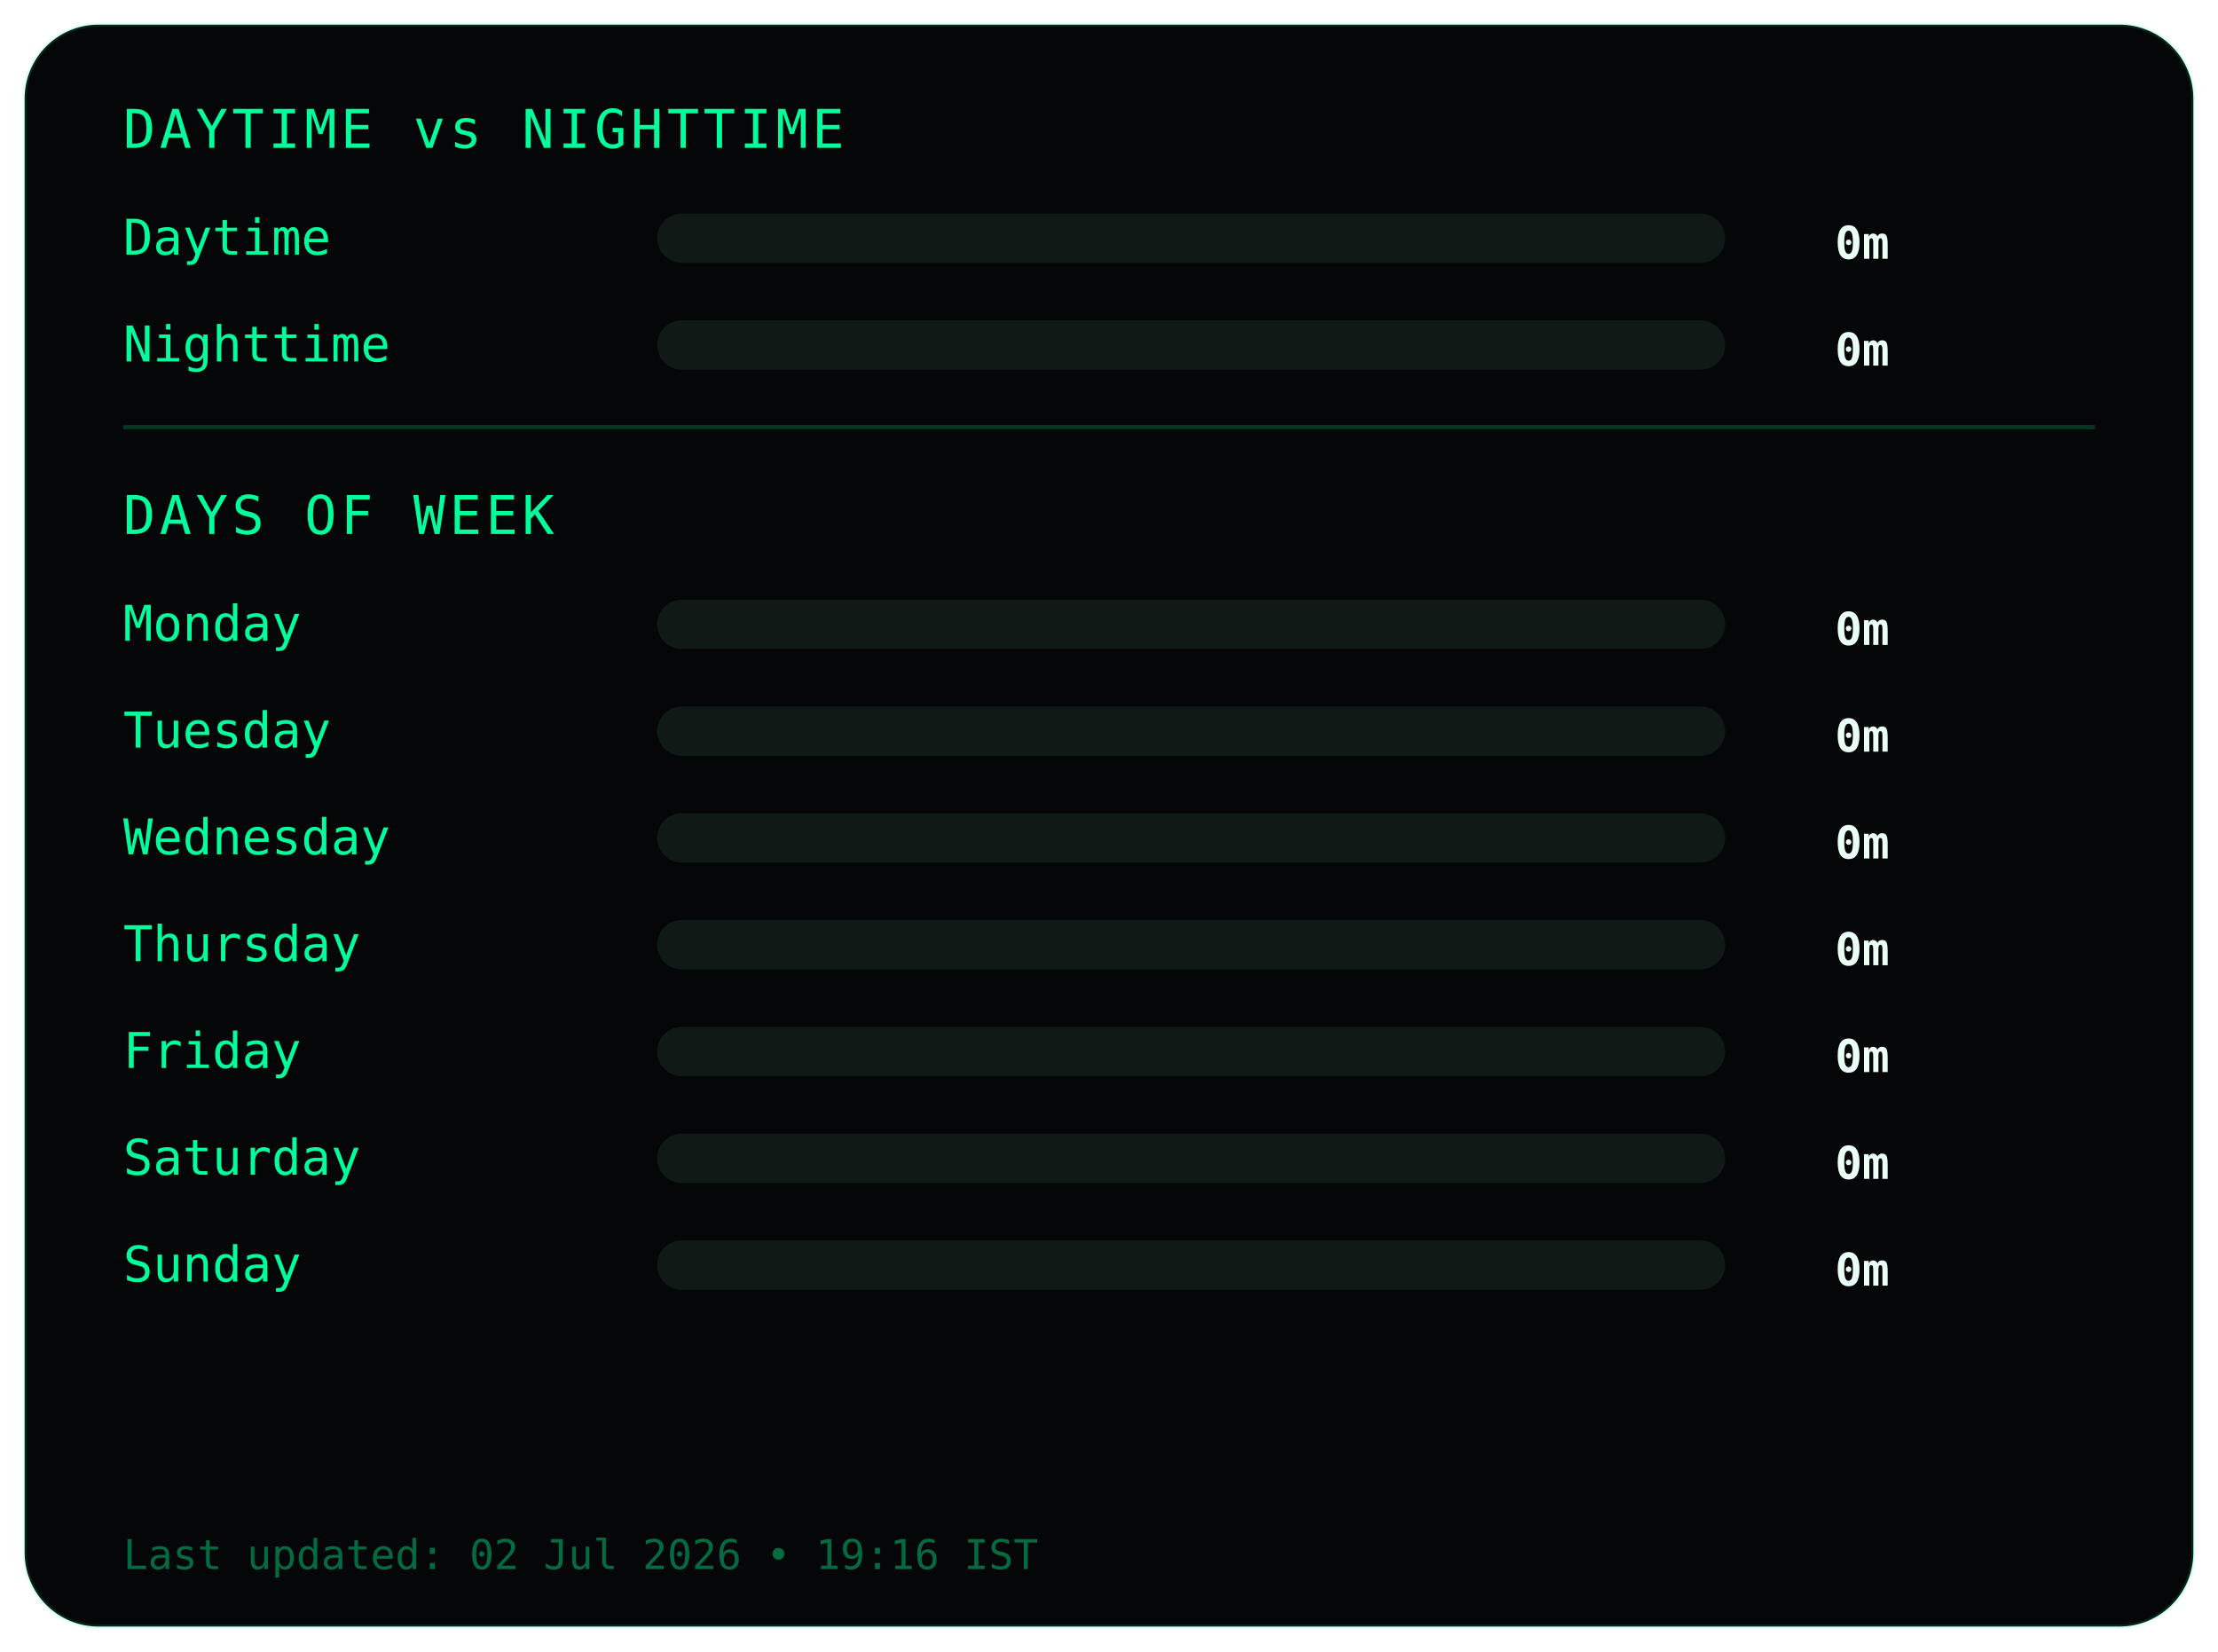
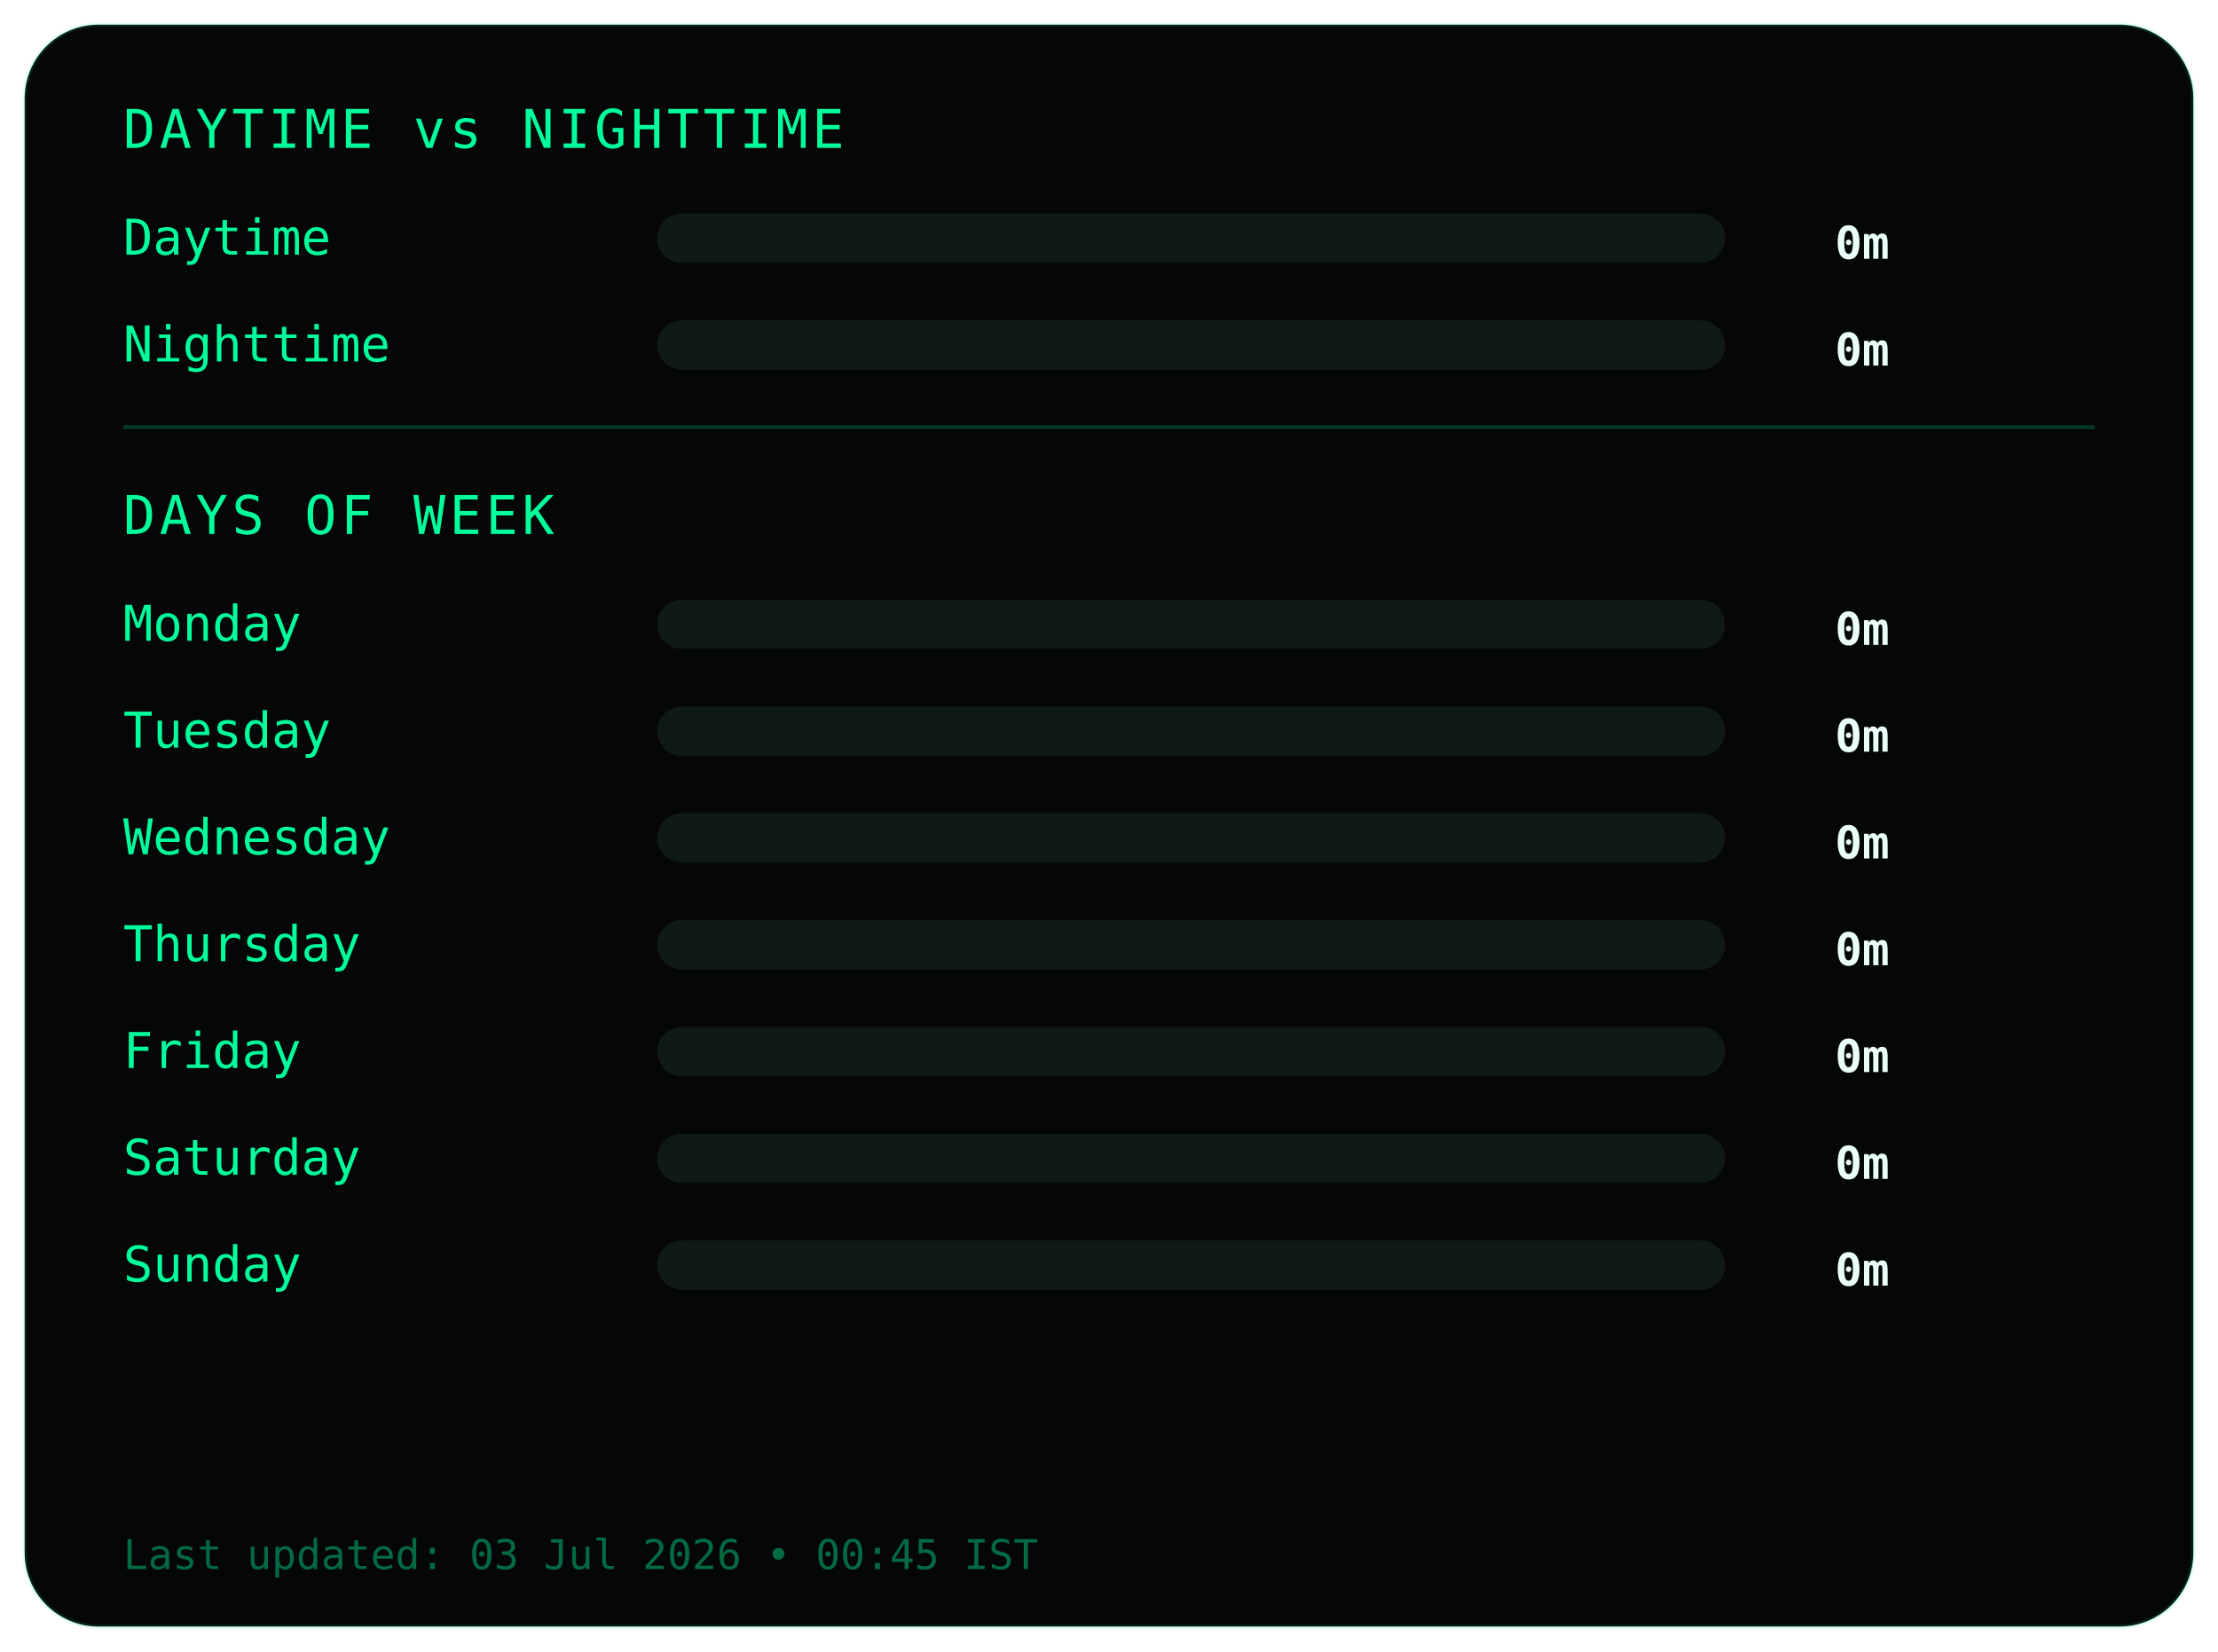
<svg xmlns="http://www.w3.org/2000/svg" width="540" height="402">
  <style>
.frame {
  fill:#050607;
  stroke:#00ff9c22;
  stroke-width:1;
}
.title {
  fill:#00ff9c;
  font-family:monospace;
  font-size:13px;
  letter-spacing:1px;
}
.label {
  fill:#00ff9c;
  font-family:monospace;
  font-size:12px;
}
.value {
  fill:#eafff6;
  font-family:monospace;
  font-size:11px;
  font-weight:bold;
  text-anchor:end;
}
.bar-bg { fill:#0f1a17; }
.bar { fill:#00ff9c; }
.divider { stroke:#00ff9c33; }
.footer {
  fill:#00ff9c66;
  font-family:monospace;
  font-size:10px;
}
</style>
  <rect class="frame" x="6" y="6" rx="18" width="528" height="390" />
  <text class="title" x="30" y="36">DAYTIME vs NIGHTTIME</text>
  <text class="label" x="30" y="62">Daytime</text>
  <rect class="bar-bg" x="160" y="52" width="260" height="12" rx="6" />
  <rect class="bar" x="160" y="52" width="0" height="12" rx="6" />
  <text class="value" x="460" y="63">0m</text>
  <text class="label" x="30" y="88">Nighttime</text>
  <rect class="bar-bg" x="160" y="78" width="260" height="12" rx="6" />
  <rect class="bar" x="160" y="78" width="0" height="12" rx="6" />
  <text class="value" x="460" y="89">0m</text>
  <line class="divider" x1="30" y1="104" x2="510" y2="104" />
  <text class="title" x="30" y="130">DAYS OF WEEK</text>
  <text class="label" x="30" y="156">Monday</text>
  <rect class="bar-bg" x="160" y="146" width="260" height="12" rx="6" />
  <rect class="bar" x="160" y="146" width="0" height="12" rx="6" />
  <text class="value" x="460" y="157">0m</text>
  <text class="label" x="30" y="182">Tuesday</text>
  <rect class="bar-bg" x="160" y="172" width="260" height="12" rx="6" />
  <rect class="bar" x="160" y="172" width="0" height="12" rx="6" />
  <text class="value" x="460" y="183">0m</text>
  <text class="label" x="30" y="208">Wednesday</text>
  <rect class="bar-bg" x="160" y="198" width="260" height="12" rx="6" />
  <rect class="bar" x="160" y="198" width="0" height="12" rx="6" />
  <text class="value" x="460" y="209">0m</text>
  <text class="label" x="30" y="234">Thursday</text>
  <rect class="bar-bg" x="160" y="224" width="260" height="12" rx="6" />
  <rect class="bar" x="160" y="224" width="0" height="12" rx="6" />
  <text class="value" x="460" y="235">0m</text>
  <text class="label" x="30" y="260">Friday</text>
  <rect class="bar-bg" x="160" y="250" width="260" height="12" rx="6" />
  <rect class="bar" x="160" y="250" width="0" height="12" rx="6" />
  <text class="value" x="460" y="261">0m</text>
  <text class="label" x="30" y="286">Saturday</text>
  <rect class="bar-bg" x="160" y="276" width="260" height="12" rx="6" />
  <rect class="bar" x="160" y="276" width="0" height="12" rx="6" />
  <text class="value" x="460" y="287">0m</text>
  <text class="label" x="30" y="312">Sunday</text>
  <rect class="bar-bg" x="160" y="302" width="260" height="12" rx="6" />
  <rect class="bar" x="160" y="302" width="0" height="12" rx="6" />
  <text class="value" x="460" y="313">0m</text>
  <text class="footer" x="30" y="382">
- Last updated: 02 Jul 2026 • 19:16 IST
+ Last updated: 03 Jul 2026 • 00:45 IST
</text>
</svg>
